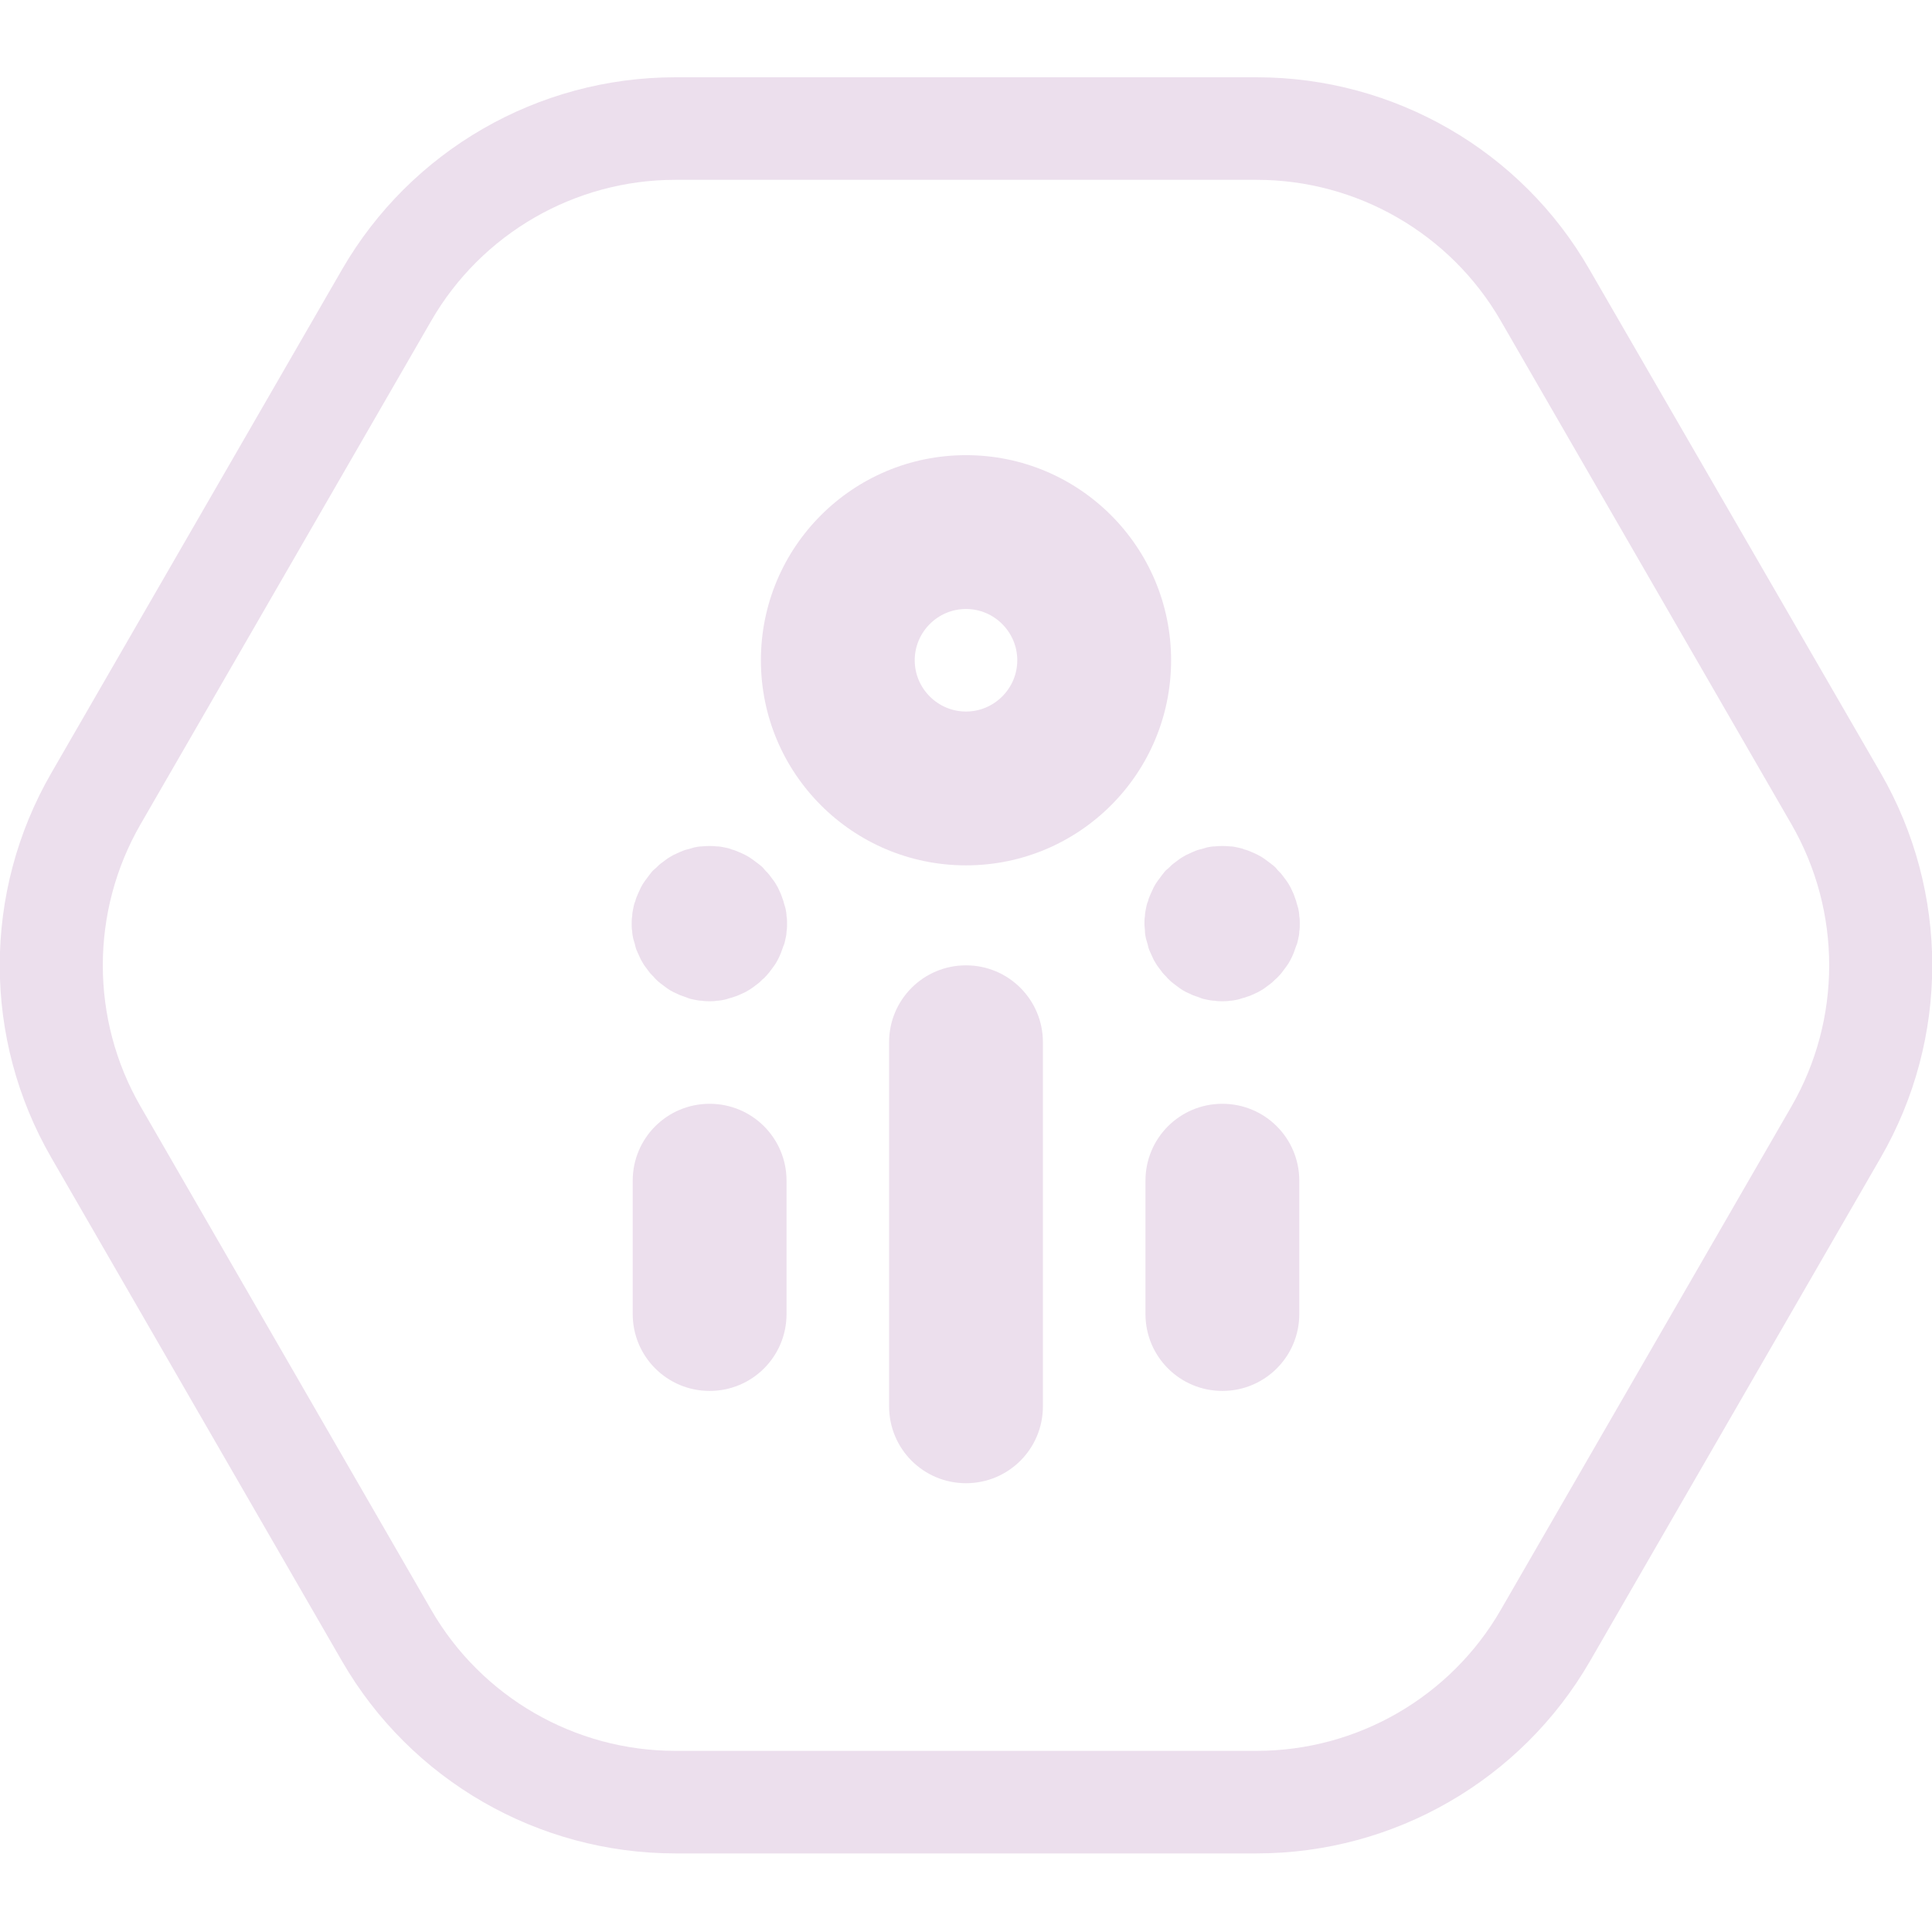
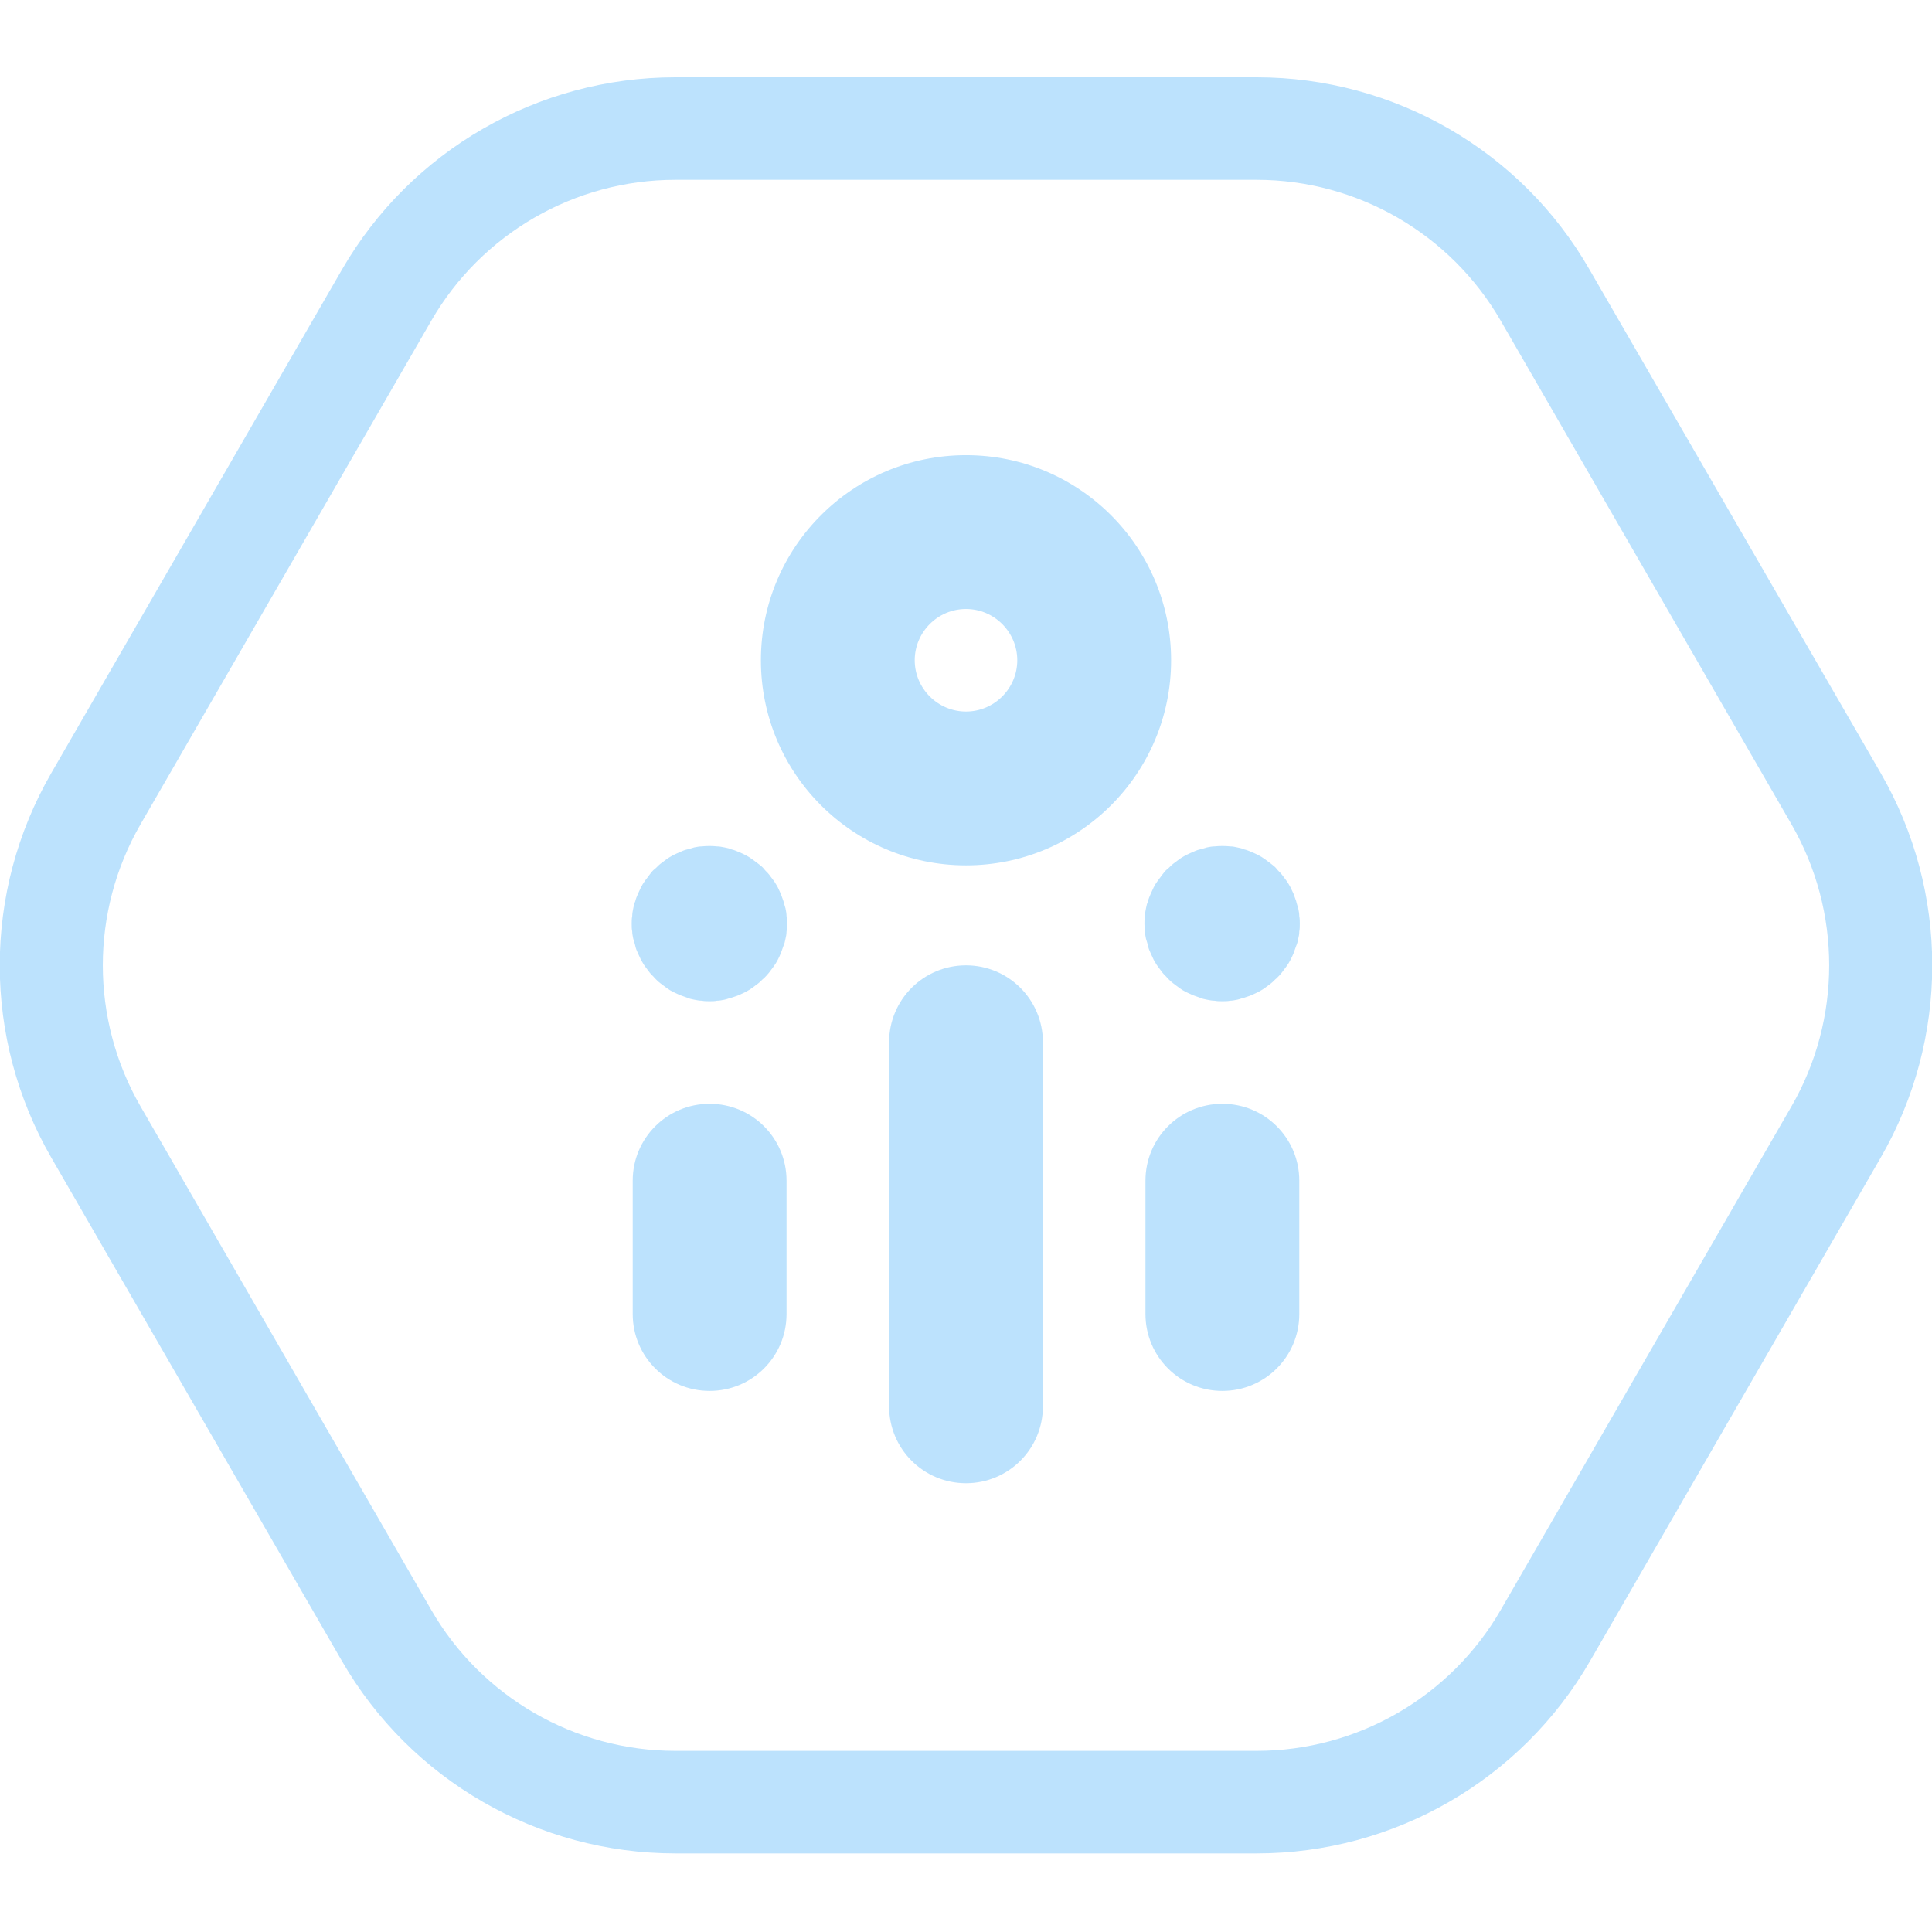
<svg xmlns="http://www.w3.org/2000/svg" width="100" height="100" viewBox="0 0 100 100" fill="none">
  <g clip-path="url(#clip0)">
-     <path d="M65.048 9.308C70.249 9.308 75.08 12.095 77.68 16.606L92.728 42.668C95.329 47.179 95.329 52.753 92.728 57.264L77.68 83.326C75.08 87.838 70.249 90.624 65.048 90.624H34.952C29.75 90.624 24.92 87.838 22.32 83.326L7.272 57.264C4.671 52.753 4.671 47.179 7.272 42.668L22.32 16.606C24.92 12.095 29.75 9.308 34.952 9.308H65.048ZM65.048 4H34.952C27.84 4 21.258 7.795 17.702 13.952L2.654 40.014C-0.902 46.171 -0.902 53.761 2.654 59.918L17.702 85.98C21.258 92.137 27.84 95.932 34.952 95.932H65.048C72.16 95.932 78.742 92.137 82.298 85.98L97.346 59.918C100.902 53.761 100.902 46.171 97.346 40.014L82.272 13.952C78.742 7.795 72.16 4 65.048 4Z" fill="#ecdfed" />
-     <path d="M50 76.771C47.797 76.771 46.019 74.993 46.019 72.79V53.947C46.019 51.744 47.797 49.966 50 49.966C52.203 49.966 53.981 51.744 53.981 53.947V72.79C53.981 74.993 52.203 76.771 50 76.771Z" fill="#ecdfed" />
-     <path d="M36.73 71.994C34.528 71.994 32.749 70.216 32.749 68.013V61.112C32.749 58.91 34.528 57.132 36.73 57.132C38.933 57.132 40.711 58.91 40.711 61.112V68.013C40.711 70.216 38.933 71.994 36.73 71.994Z" fill="#ecdfed" />
-     <path d="M36.73 51.824C36.598 51.824 36.465 51.824 36.332 51.797C36.2 51.797 36.067 51.771 35.934 51.744C35.801 51.718 35.669 51.691 35.563 51.638C35.43 51.585 35.324 51.558 35.191 51.505C35.085 51.452 34.952 51.399 34.846 51.346C34.74 51.293 34.607 51.213 34.501 51.134C34.395 51.054 34.289 50.974 34.183 50.895C34.076 50.815 33.97 50.709 33.891 50.63C33.811 50.523 33.705 50.444 33.625 50.338C33.546 50.231 33.466 50.125 33.386 50.019C33.307 49.913 33.254 49.807 33.174 49.674C33.121 49.568 33.068 49.435 33.015 49.329C32.962 49.223 32.909 49.09 32.882 48.958C32.856 48.825 32.803 48.692 32.776 48.586C32.749 48.453 32.723 48.321 32.723 48.215C32.696 48.082 32.696 47.949 32.696 47.816C32.696 47.684 32.696 47.551 32.723 47.418C32.723 47.286 32.749 47.153 32.776 47.02C32.803 46.888 32.829 46.755 32.882 46.649C32.909 46.516 32.962 46.41 33.015 46.277C33.068 46.171 33.121 46.038 33.174 45.932C33.227 45.826 33.307 45.693 33.386 45.587C33.466 45.481 33.546 45.375 33.625 45.269C33.705 45.162 33.785 45.056 33.891 44.977C33.997 44.897 34.076 44.791 34.183 44.711C34.289 44.632 34.395 44.552 34.501 44.472C34.607 44.393 34.713 44.34 34.846 44.26C34.952 44.207 35.085 44.154 35.191 44.101C35.324 44.048 35.43 43.995 35.563 43.968C35.695 43.942 35.828 43.889 35.934 43.862C36.067 43.836 36.2 43.809 36.332 43.809C36.598 43.782 36.863 43.782 37.102 43.809C37.235 43.809 37.367 43.836 37.5 43.862C37.633 43.889 37.765 43.915 37.871 43.968C38.004 43.995 38.11 44.048 38.243 44.101C38.376 44.154 38.482 44.207 38.588 44.26C38.694 44.313 38.827 44.393 38.933 44.472C39.039 44.552 39.145 44.632 39.252 44.711C39.358 44.791 39.464 44.87 39.544 44.977C39.623 45.083 39.729 45.162 39.809 45.269C39.889 45.375 39.968 45.481 40.048 45.587C40.127 45.693 40.181 45.799 40.26 45.932C40.313 46.038 40.366 46.171 40.419 46.277C40.472 46.41 40.499 46.516 40.552 46.649C40.579 46.781 40.632 46.914 40.658 47.02C40.685 47.153 40.711 47.286 40.711 47.418C40.738 47.551 40.738 47.684 40.738 47.816C40.738 47.949 40.738 48.082 40.711 48.215C40.711 48.347 40.685 48.48 40.658 48.586C40.632 48.719 40.605 48.851 40.552 48.958C40.499 49.09 40.472 49.196 40.419 49.329C40.366 49.462 40.313 49.568 40.26 49.674C40.207 49.78 40.127 49.913 40.048 50.019C39.968 50.125 39.889 50.231 39.809 50.338C39.729 50.444 39.623 50.55 39.544 50.63C39.437 50.709 39.358 50.815 39.252 50.895C39.145 50.974 39.039 51.054 38.933 51.134C38.827 51.213 38.721 51.267 38.588 51.346C38.482 51.399 38.349 51.452 38.243 51.505C38.137 51.558 38.004 51.585 37.871 51.638C37.739 51.665 37.633 51.718 37.5 51.744C37.367 51.771 37.235 51.797 37.102 51.797C36.996 51.824 36.863 51.824 36.73 51.824Z" fill="#ecdfed" />
-     <path d="M63.27 71.994C61.067 71.994 59.289 70.216 59.289 68.013V61.112C59.289 58.91 61.067 57.132 63.27 57.132C65.472 57.132 67.251 58.91 67.251 61.112V68.013C67.251 70.216 65.472 71.994 63.27 71.994Z" fill="#ecdfed" />
-     <path d="M63.27 51.824C63.137 51.824 63.004 51.824 62.872 51.797C62.739 51.797 62.606 51.771 62.474 51.744C62.341 51.718 62.208 51.691 62.102 51.638C61.969 51.585 61.863 51.558 61.73 51.505C61.624 51.452 61.492 51.399 61.385 51.346C61.279 51.293 61.147 51.213 61.04 51.134C60.934 51.054 60.828 50.974 60.722 50.895C60.616 50.815 60.51 50.709 60.43 50.63C60.35 50.523 60.244 50.444 60.164 50.338C60.085 50.231 60.005 50.125 59.926 50.019C59.846 49.913 59.793 49.807 59.713 49.674C59.66 49.568 59.607 49.435 59.554 49.329C59.501 49.223 59.448 49.09 59.421 48.958C59.395 48.825 59.342 48.692 59.315 48.586C59.289 48.453 59.262 48.321 59.262 48.215C59.262 48.082 59.236 47.949 59.236 47.816C59.236 47.684 59.236 47.551 59.262 47.418C59.262 47.286 59.289 47.153 59.315 47.02C59.342 46.888 59.368 46.755 59.421 46.649C59.448 46.516 59.501 46.41 59.554 46.277C59.607 46.171 59.66 46.038 59.713 45.932C59.767 45.826 59.846 45.693 59.926 45.587C60.005 45.481 60.085 45.375 60.164 45.269C60.244 45.162 60.324 45.056 60.43 44.977C60.536 44.897 60.616 44.791 60.722 44.711C60.828 44.632 60.934 44.552 61.04 44.472C61.147 44.393 61.253 44.34 61.385 44.26C61.492 44.207 61.624 44.154 61.73 44.101C61.863 44.048 61.969 43.995 62.102 43.968C62.235 43.942 62.367 43.889 62.474 43.862C62.606 43.836 62.739 43.809 62.872 43.809C63.137 43.782 63.402 43.782 63.668 43.809C63.8 43.809 63.933 43.836 64.039 43.862C64.172 43.889 64.305 43.915 64.411 43.968C64.543 43.995 64.65 44.048 64.782 44.101C64.915 44.154 65.021 44.207 65.127 44.26C65.234 44.313 65.366 44.393 65.472 44.472C65.579 44.552 65.685 44.632 65.791 44.711C65.897 44.791 66.003 44.87 66.083 44.977C66.162 45.083 66.269 45.162 66.348 45.269C66.428 45.375 66.507 45.481 66.587 45.587C66.667 45.693 66.72 45.799 66.799 45.932C66.853 46.038 66.906 46.171 66.959 46.277C67.012 46.41 67.038 46.516 67.091 46.649C67.118 46.781 67.171 46.914 67.198 47.02C67.224 47.153 67.251 47.286 67.251 47.418C67.277 47.551 67.277 47.684 67.277 47.816C67.277 47.949 67.277 48.082 67.251 48.215C67.251 48.347 67.224 48.48 67.198 48.586C67.171 48.719 67.144 48.851 67.091 48.958C67.038 49.09 67.012 49.196 66.959 49.329C66.906 49.462 66.853 49.568 66.799 49.674C66.746 49.78 66.667 49.913 66.587 50.019C66.507 50.125 66.428 50.231 66.348 50.338C66.269 50.444 66.162 50.55 66.083 50.63C65.977 50.709 65.897 50.815 65.791 50.895C65.685 50.974 65.579 51.054 65.472 51.134C65.366 51.213 65.26 51.267 65.127 51.346C65.021 51.399 64.888 51.452 64.782 51.505C64.676 51.558 64.543 51.585 64.411 51.638C64.278 51.665 64.172 51.718 64.039 51.744C63.907 51.771 63.774 51.797 63.668 51.797C63.535 51.824 63.402 51.824 63.27 51.824Z" fill="#ecdfed" />
-     <path d="M50 44.791C44.135 44.791 39.384 40.04 39.384 34.175C39.384 28.31 44.135 23.559 50 23.559C55.865 23.559 60.616 28.31 60.616 34.175C60.616 40.04 55.865 44.791 50 44.791ZM50 31.521C48.54 31.521 47.346 32.715 47.346 34.175C47.346 35.635 48.54 36.829 50 36.829C51.46 36.829 52.654 35.635 52.654 34.175C52.654 32.715 51.46 31.521 50 31.521Z" fill="#ecdfed" />
+     <path d="M65.048 9.308C70.249 9.308 75.08 12.095 77.68 16.606L92.728 42.668C95.329 47.179 95.329 52.753 92.728 57.264L77.68 83.326C75.08 87.838 70.249 90.624 65.048 90.624H34.952C29.75 90.624 24.92 87.838 22.32 83.326L7.272 57.264C4.671 52.753 4.671 47.179 7.272 42.668L22.32 16.606C24.92 12.095 29.75 9.308 34.952 9.308H65.048ZM65.048 4H34.952C27.84 4 21.258 7.795 17.702 13.952L2.654 40.014C-0.902 46.171 -0.902 53.761 2.654 59.918L17.702 85.98C21.258 92.137 27.84 95.932 34.952 95.932H65.048C72.16 95.932 78.742 92.137 82.298 85.98L97.346 59.918C100.902 53.761 100.902 46.171 97.346 40.014L82.272 13.952C78.742 7.795 72.16 4 65.048 4Z" fill="#BCE2FD" />
+     <path d="M50 76.771C47.797 76.771 46.019 74.993 46.019 72.79V53.947C46.019 51.744 47.797 49.966 50 49.966C52.203 49.966 53.981 51.744 53.981 53.947V72.79C53.981 74.993 52.203 76.771 50 76.771Z" fill="#BCE2FD" />
+     <path d="M36.73 71.994C34.528 71.994 32.749 70.216 32.749 68.013V61.112C32.749 58.91 34.528 57.132 36.73 57.132C38.933 57.132 40.711 58.91 40.711 61.112V68.013C40.711 70.216 38.933 71.994 36.73 71.994Z" fill="#BCE2FD" />
+     <path d="M36.73 51.824C36.598 51.824 36.465 51.824 36.332 51.797C36.2 51.797 36.067 51.771 35.934 51.744C35.801 51.718 35.669 51.691 35.563 51.638C35.43 51.585 35.324 51.558 35.191 51.505C35.085 51.452 34.952 51.399 34.846 51.346C34.74 51.293 34.607 51.213 34.501 51.134C34.395 51.054 34.289 50.974 34.183 50.895C34.076 50.815 33.97 50.709 33.891 50.63C33.811 50.523 33.705 50.444 33.625 50.338C33.546 50.231 33.466 50.125 33.386 50.019C33.307 49.913 33.254 49.807 33.174 49.674C33.121 49.568 33.068 49.435 33.015 49.329C32.962 49.223 32.909 49.09 32.882 48.958C32.856 48.825 32.803 48.692 32.776 48.586C32.749 48.453 32.723 48.321 32.723 48.215C32.696 48.082 32.696 47.949 32.696 47.816C32.696 47.684 32.696 47.551 32.723 47.418C32.723 47.286 32.749 47.153 32.776 47.02C32.803 46.888 32.829 46.755 32.882 46.649C32.909 46.516 32.962 46.41 33.015 46.277C33.068 46.171 33.121 46.038 33.174 45.932C33.227 45.826 33.307 45.693 33.386 45.587C33.466 45.481 33.546 45.375 33.625 45.269C33.705 45.162 33.785 45.056 33.891 44.977C33.997 44.897 34.076 44.791 34.183 44.711C34.289 44.632 34.395 44.552 34.501 44.472C34.607 44.393 34.713 44.34 34.846 44.26C34.952 44.207 35.085 44.154 35.191 44.101C35.324 44.048 35.43 43.995 35.563 43.968C35.695 43.942 35.828 43.889 35.934 43.862C36.067 43.836 36.2 43.809 36.332 43.809C36.598 43.782 36.863 43.782 37.102 43.809C37.235 43.809 37.367 43.836 37.5 43.862C37.633 43.889 37.765 43.915 37.871 43.968C38.004 43.995 38.11 44.048 38.243 44.101C38.376 44.154 38.482 44.207 38.588 44.26C38.694 44.313 38.827 44.393 38.933 44.472C39.039 44.552 39.145 44.632 39.252 44.711C39.358 44.791 39.464 44.87 39.544 44.977C39.623 45.083 39.729 45.162 39.809 45.269C39.889 45.375 39.968 45.481 40.048 45.587C40.127 45.693 40.181 45.799 40.26 45.932C40.313 46.038 40.366 46.171 40.419 46.277C40.472 46.41 40.499 46.516 40.552 46.649C40.579 46.781 40.632 46.914 40.658 47.02C40.685 47.153 40.711 47.286 40.711 47.418C40.738 47.551 40.738 47.684 40.738 47.816C40.738 47.949 40.738 48.082 40.711 48.215C40.711 48.347 40.685 48.48 40.658 48.586C40.632 48.719 40.605 48.851 40.552 48.958C40.499 49.09 40.472 49.196 40.419 49.329C40.366 49.462 40.313 49.568 40.26 49.674C40.207 49.78 40.127 49.913 40.048 50.019C39.968 50.125 39.889 50.231 39.809 50.338C39.729 50.444 39.623 50.55 39.544 50.63C39.437 50.709 39.358 50.815 39.252 50.895C39.145 50.974 39.039 51.054 38.933 51.134C38.827 51.213 38.721 51.267 38.588 51.346C38.482 51.399 38.349 51.452 38.243 51.505C38.137 51.558 38.004 51.585 37.871 51.638C37.739 51.665 37.633 51.718 37.5 51.744C37.367 51.771 37.235 51.797 37.102 51.797C36.996 51.824 36.863 51.824 36.73 51.824Z" fill="#BCE2FD" />
+     <path d="M63.27 71.994C61.067 71.994 59.289 70.216 59.289 68.013V61.112C59.289 58.91 61.067 57.132 63.27 57.132C65.472 57.132 67.251 58.91 67.251 61.112V68.013C67.251 70.216 65.472 71.994 63.27 71.994Z" fill="#BCE2FD" />
+     <path d="M63.27 51.824C63.137 51.824 63.004 51.824 62.872 51.797C62.739 51.797 62.606 51.771 62.474 51.744C62.341 51.718 62.208 51.691 62.102 51.638C61.969 51.585 61.863 51.558 61.73 51.505C61.624 51.452 61.492 51.399 61.385 51.346C61.279 51.293 61.147 51.213 61.04 51.134C60.934 51.054 60.828 50.974 60.722 50.895C60.616 50.815 60.51 50.709 60.43 50.63C60.35 50.523 60.244 50.444 60.164 50.338C60.085 50.231 60.005 50.125 59.926 50.019C59.846 49.913 59.793 49.807 59.713 49.674C59.66 49.568 59.607 49.435 59.554 49.329C59.501 49.223 59.448 49.09 59.421 48.958C59.395 48.825 59.342 48.692 59.315 48.586C59.289 48.453 59.262 48.321 59.262 48.215C59.262 48.082 59.236 47.949 59.236 47.816C59.236 47.684 59.236 47.551 59.262 47.418C59.262 47.286 59.289 47.153 59.315 47.02C59.342 46.888 59.368 46.755 59.421 46.649C59.448 46.516 59.501 46.41 59.554 46.277C59.607 46.171 59.66 46.038 59.713 45.932C59.767 45.826 59.846 45.693 59.926 45.587C60.005 45.481 60.085 45.375 60.164 45.269C60.244 45.162 60.324 45.056 60.43 44.977C60.536 44.897 60.616 44.791 60.722 44.711C60.828 44.632 60.934 44.552 61.04 44.472C61.147 44.393 61.253 44.34 61.385 44.26C61.492 44.207 61.624 44.154 61.73 44.101C61.863 44.048 61.969 43.995 62.102 43.968C62.235 43.942 62.367 43.889 62.474 43.862C62.606 43.836 62.739 43.809 62.872 43.809C63.137 43.782 63.402 43.782 63.668 43.809C63.8 43.809 63.933 43.836 64.039 43.862C64.172 43.889 64.305 43.915 64.411 43.968C64.543 43.995 64.65 44.048 64.782 44.101C64.915 44.154 65.021 44.207 65.127 44.26C65.234 44.313 65.366 44.393 65.472 44.472C65.579 44.552 65.685 44.632 65.791 44.711C65.897 44.791 66.003 44.87 66.083 44.977C66.162 45.083 66.269 45.162 66.348 45.269C66.428 45.375 66.507 45.481 66.587 45.587C66.667 45.693 66.72 45.799 66.799 45.932C66.853 46.038 66.906 46.171 66.959 46.277C67.012 46.41 67.038 46.516 67.091 46.649C67.118 46.781 67.171 46.914 67.198 47.02C67.224 47.153 67.251 47.286 67.251 47.418C67.277 47.551 67.277 47.684 67.277 47.816C67.277 47.949 67.277 48.082 67.251 48.215C67.251 48.347 67.224 48.48 67.198 48.586C67.171 48.719 67.144 48.851 67.091 48.958C67.038 49.09 67.012 49.196 66.959 49.329C66.906 49.462 66.853 49.568 66.799 49.674C66.746 49.78 66.667 49.913 66.587 50.019C66.507 50.125 66.428 50.231 66.348 50.338C66.269 50.444 66.162 50.55 66.083 50.63C65.977 50.709 65.897 50.815 65.791 50.895C65.685 50.974 65.579 51.054 65.472 51.134C65.366 51.213 65.26 51.267 65.127 51.346C65.021 51.399 64.888 51.452 64.782 51.505C64.676 51.558 64.543 51.585 64.411 51.638C64.278 51.665 64.172 51.718 64.039 51.744C63.907 51.771 63.774 51.797 63.668 51.797C63.535 51.824 63.402 51.824 63.27 51.824Z" fill="#BCE2FD" />
+     <path d="M50 44.791C44.135 44.791 39.384 40.04 39.384 34.175C39.384 28.31 44.135 23.559 50 23.559C55.865 23.559 60.616 28.31 60.616 34.175C60.616 40.04 55.865 44.791 50 44.791ZM50 31.521C48.54 31.521 47.346 32.715 47.346 34.175C47.346 35.635 48.54 36.829 50 36.829C51.46 36.829 52.654 35.635 52.654 34.175C52.654 32.715 51.46 31.521 50 31.521Z" fill="#BCE2FD" />
  </g>
  <defs>
    <clipPath id="clip0">
-       <rect width="100" height="91.932" fill="#ecdfed" transform="translate(0 4)" />
+       <rect width="100" height="91.932" fill="#BCE2FD" transform="translate(0 4)" />
    </clipPath>
  </defs>
</svg>
